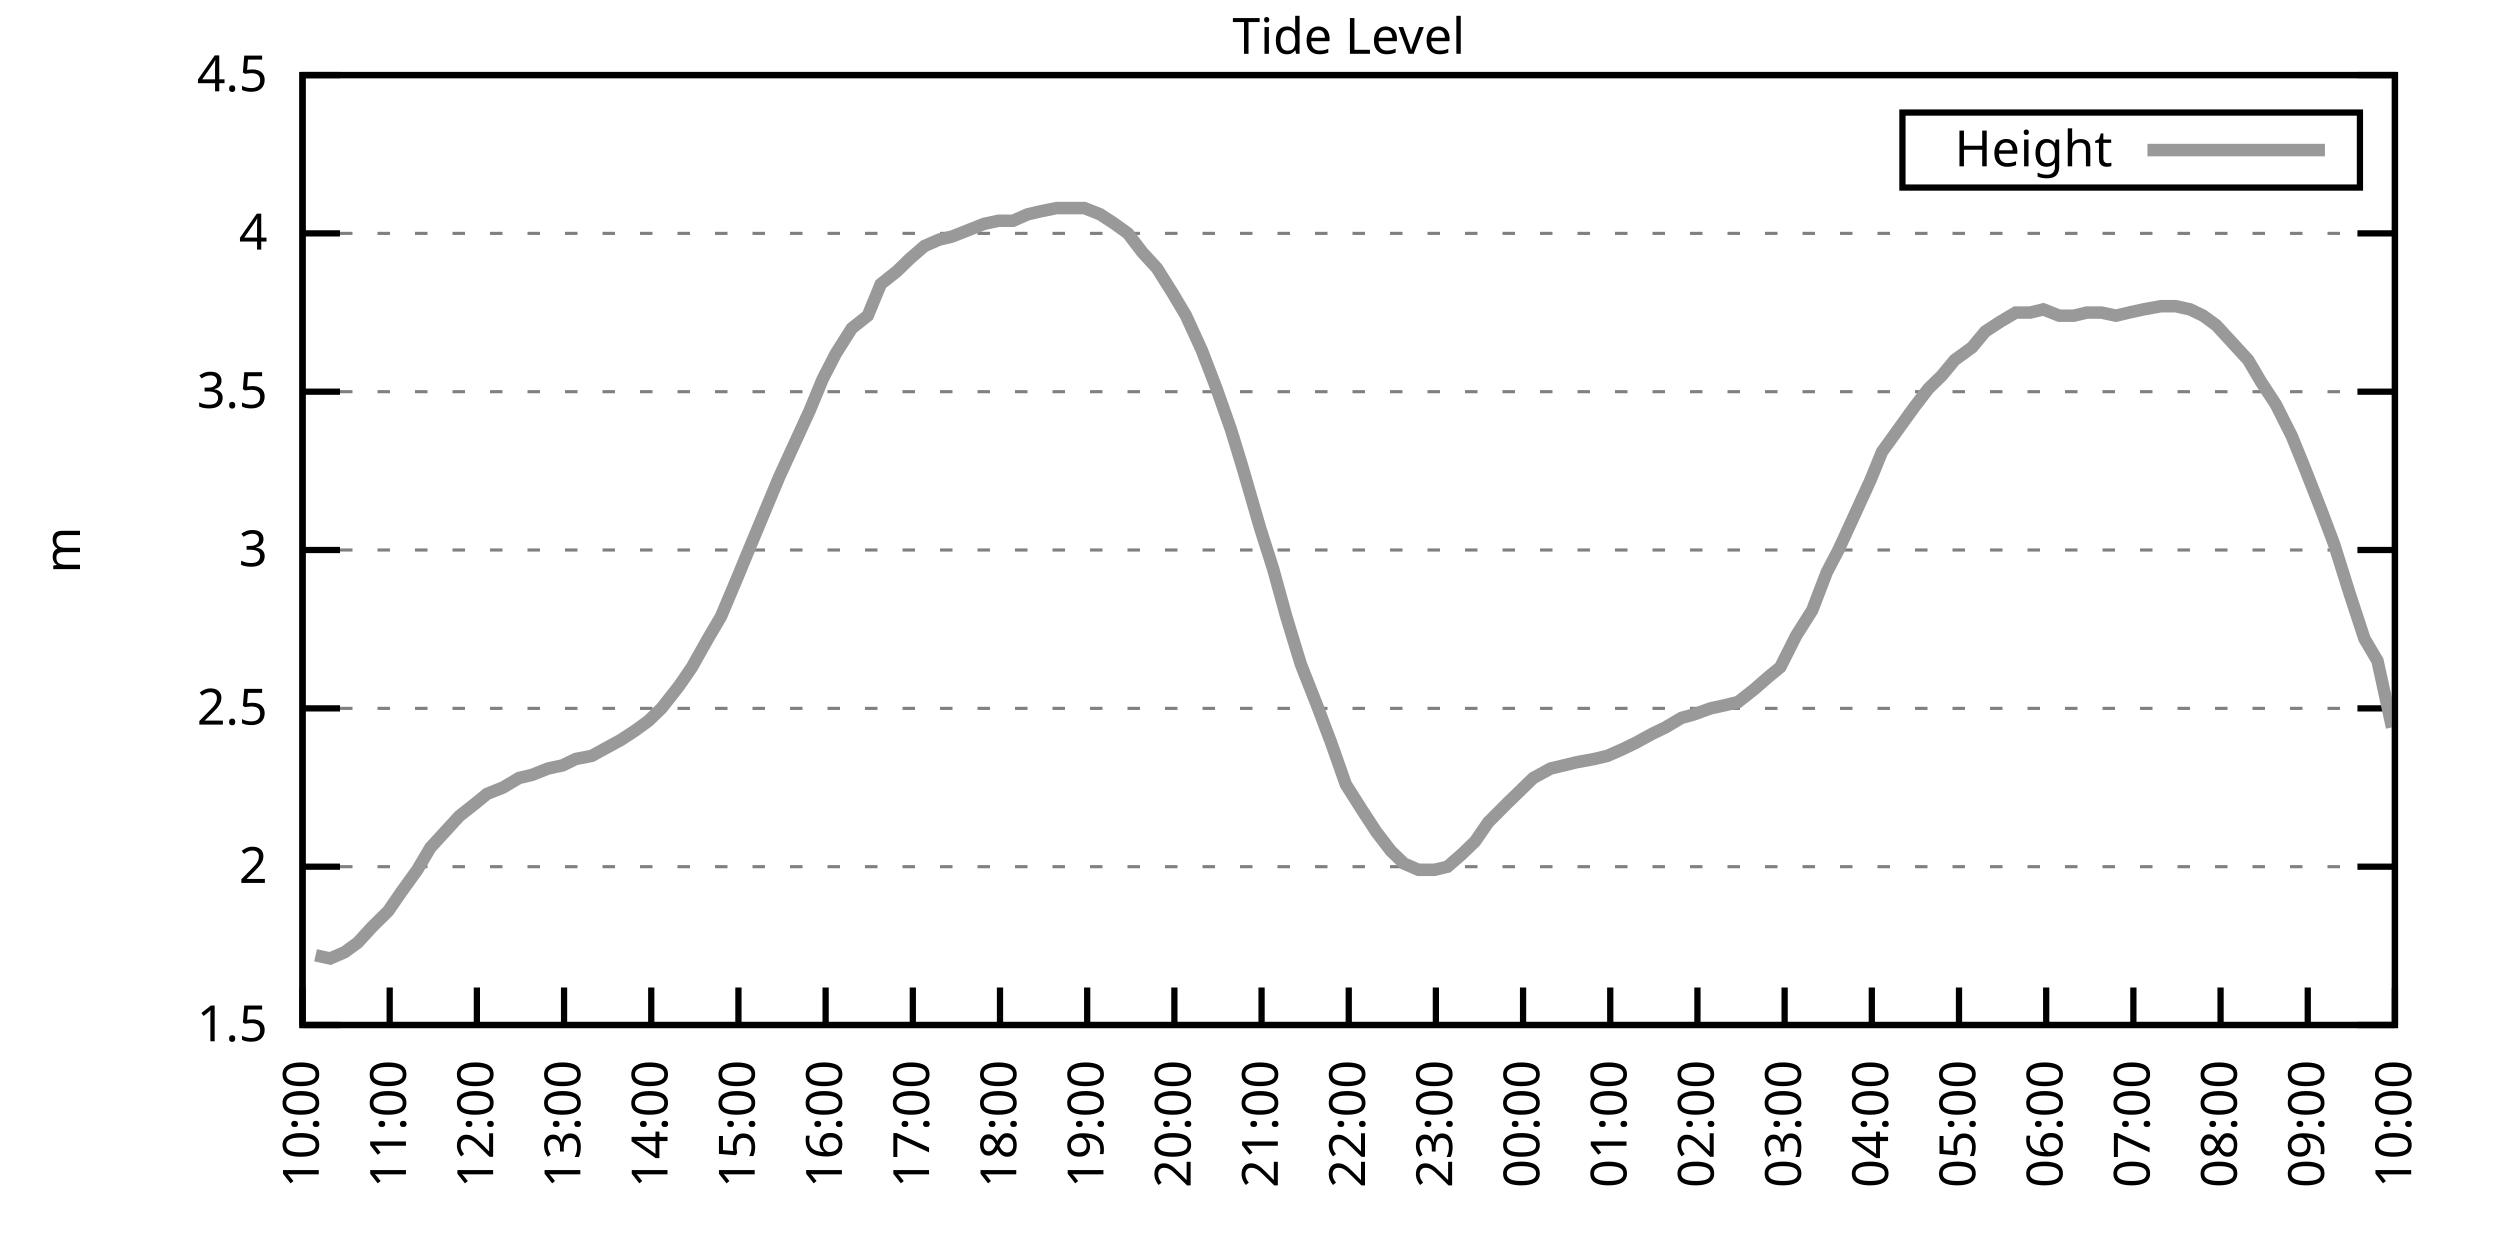
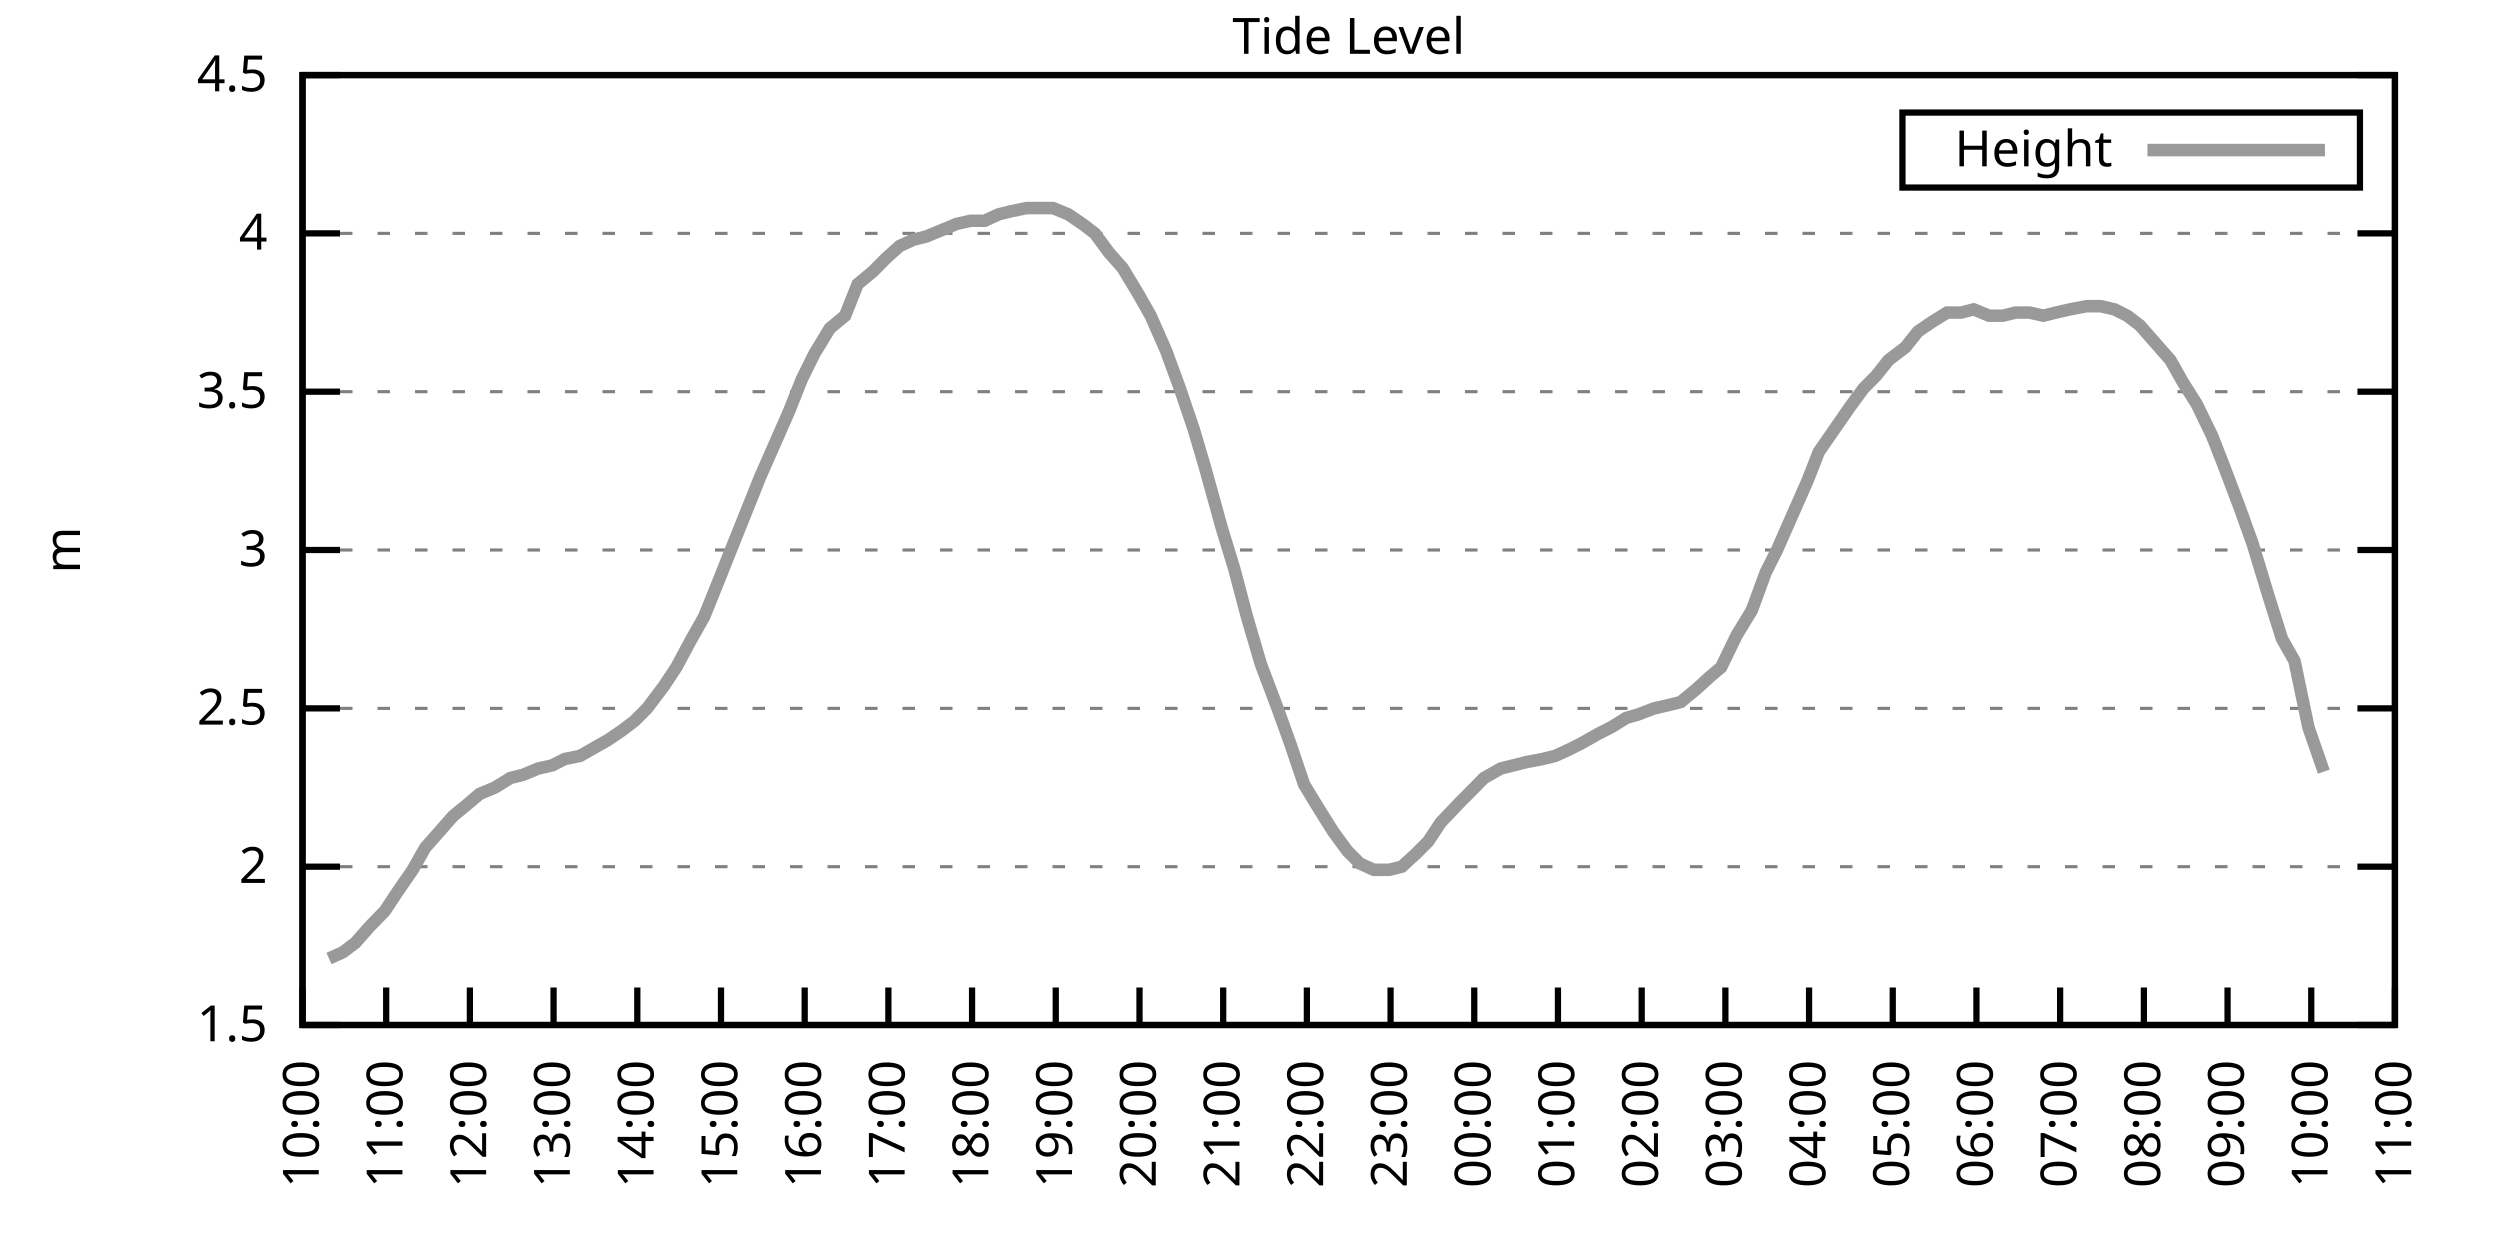
<svg xmlns="http://www.w3.org/2000/svg" xmlns:xlink="http://www.w3.org/1999/xlink" width="400" height="200" viewBox="0 0 400 200">
  <g id="gnuplot_canvas">
    <rect x="0" y="0" width="400" height="200" fill="none" />
    <defs>
      <circle id="gpDot" r="0.5" stroke-width="0.5" stroke="currentColor" />
      <path id="gpPt0" stroke-width="0.333" stroke="currentColor" d="M-1,0 h2 M0,-1 v2" />
      <path id="gpPt1" stroke-width="0.333" stroke="currentColor" d="M-1,-1 L1,1 M1,-1 L-1,1" />
      <path id="gpPt2" stroke-width="0.333" stroke="currentColor" d="M-1,0 L1,0 M0,-1 L0,1 M-1,-1 L1,1 M-1,1 L1,-1" />
      <rect id="gpPt3" stroke-width="0.333" stroke="currentColor" x="-1" y="-1" width="2" height="2" />
      <rect id="gpPt4" stroke-width="0.333" stroke="currentColor" fill="currentColor" x="-1" y="-1" width="2" height="2" />
      <circle id="gpPt5" stroke-width="0.333" stroke="currentColor" cx="0" cy="0" r="1" />
      <use xlink:href="#gpPt5" id="gpPt6" fill="currentColor" stroke="none" />
      <path id="gpPt7" stroke-width="0.333" stroke="currentColor" d="M0,-1.33 L-1.33,0.67 L1.33,0.67 z" />
      <use xlink:href="#gpPt7" id="gpPt8" fill="currentColor" stroke="none" />
      <use xlink:href="#gpPt7" id="gpPt9" stroke="currentColor" transform="rotate(180)" />
      <use xlink:href="#gpPt9" id="gpPt10" fill="currentColor" stroke="none" />
      <use xlink:href="#gpPt3" id="gpPt11" stroke="currentColor" transform="rotate(45)" />
      <use xlink:href="#gpPt11" id="gpPt12" fill="currentColor" stroke="none" />
      <path id="gpPt13" stroke-width="0.333" stroke="currentColor" d="M0,1.330 L1.265,0.411 L0.782,-1.067 L-0.782,-1.076 L-1.265,0.411 z" />
      <use xlink:href="#gpPt13" id="gpPt14" fill="currentColor" stroke="none" />
      <filter id="textbox" filterUnits="objectBoundingBox" x="0" y="0" height="1" width="1">
        <feFlood flood-color="white" flood-opacity="1" result="bgnd" />
        <feComposite in="SourceGraphic" in2="bgnd" operator="atop" />
      </filter>
      <filter id="greybox" filterUnits="objectBoundingBox" x="0" y="0" height="1" width="1">
        <feFlood flood-color="lightgrey" flood-opacity="1" result="grey" />
        <feComposite in="SourceGraphic" in2="grey" operator="atop" />
      </filter>
    </defs>
    <g fill="none" color="white" stroke="currentColor" stroke-width="1.00" stroke-linecap="butt" stroke-linejoin="miter">
</g>
    <g fill="none" color="black" stroke="currentColor" stroke-width="1.00" stroke-linecap="butt" stroke-linejoin="miter">
      <g stroke="none" shape-rendering="crispEdges">
        <polygon fill="rgb(255, 255, 255)" points="48.40,164.00 383.18,164.00 383.18,12.02 48.40,12.02 " />
      </g>
    </g>
    <g fill="none" color="black" stroke="currentColor" stroke-width="1.00" stroke-linecap="butt" stroke-linejoin="miter">
</g>
    <g fill="none" color="black" stroke="black" stroke-width="0.50" stroke-linecap="butt" stroke-linejoin="miter">
</g>
    <g fill="none" color="gray" stroke="currentColor" stroke-width="0.50" stroke-linecap="butt" stroke-linejoin="miter">
      <path stroke="gray" stroke-dasharray="2,4" class="gridline" d="M48.40,164.00 L383.19,164.00  " />
    </g>
    <g fill="none" color="gray" stroke="gray" stroke-width="1.00" stroke-linecap="butt" stroke-linejoin="miter">
</g>
    <g fill="none" color="black" stroke="currentColor" stroke-width="1.00" stroke-linecap="butt" stroke-linejoin="miter">
      <path stroke="black" d="M48.40,164.00 L54.40,164.00 M383.19,164.00 L377.19,164.00  " />
      <g transform="translate(42.80,166.60)" stroke="none" fill="black" font-family="Sans" font-size="8.00" text-anchor="end">
        <text>
          <tspan font-family="Sans"> 1.5</tspan>
        </text>
      </g>
    </g>
    <g fill="none" color="black" stroke="currentColor" stroke-width="1.00" stroke-linecap="butt" stroke-linejoin="miter">
</g>
    <g fill="none" color="black" stroke="black" stroke-width="0.50" stroke-linecap="butt" stroke-linejoin="miter">
</g>
    <g fill="none" color="gray" stroke="currentColor" stroke-width="0.50" stroke-linecap="butt" stroke-linejoin="miter">
      <path stroke="gray" stroke-dasharray="2,4" class="gridline" d="M48.40,138.67 L383.19,138.67  " />
    </g>
    <g fill="none" color="gray" stroke="gray" stroke-width="1.00" stroke-linecap="butt" stroke-linejoin="miter">
</g>
    <g fill="none" color="black" stroke="currentColor" stroke-width="1.00" stroke-linecap="butt" stroke-linejoin="miter">
      <path stroke="black" d="M48.40,138.67 L54.40,138.67 M383.19,138.67 L377.19,138.67  " />
      <g transform="translate(42.80,141.27)" stroke="none" fill="black" font-family="Sans" font-size="8.00" text-anchor="end">
        <text>
          <tspan font-family="Sans"> 2</tspan>
        </text>
      </g>
    </g>
    <g fill="none" color="black" stroke="currentColor" stroke-width="1.00" stroke-linecap="butt" stroke-linejoin="miter">
</g>
    <g fill="none" color="black" stroke="black" stroke-width="0.50" stroke-linecap="butt" stroke-linejoin="miter">
</g>
    <g fill="none" color="gray" stroke="currentColor" stroke-width="0.50" stroke-linecap="butt" stroke-linejoin="miter">
      <path stroke="gray" stroke-dasharray="2,4" class="gridline" d="M48.40,113.34 L383.19,113.34  " />
    </g>
    <g fill="none" color="gray" stroke="gray" stroke-width="1.00" stroke-linecap="butt" stroke-linejoin="miter">
</g>
    <g fill="none" color="black" stroke="currentColor" stroke-width="1.00" stroke-linecap="butt" stroke-linejoin="miter">
      <path stroke="black" d="M48.40,113.34 L54.40,113.34 M383.19,113.34 L377.19,113.34  " />
      <g transform="translate(42.80,115.94)" stroke="none" fill="black" font-family="Sans" font-size="8.00" text-anchor="end">
        <text>
          <tspan font-family="Sans"> 2.5</tspan>
        </text>
      </g>
    </g>
    <g fill="none" color="black" stroke="currentColor" stroke-width="1.00" stroke-linecap="butt" stroke-linejoin="miter">
</g>
    <g fill="none" color="black" stroke="black" stroke-width="0.50" stroke-linecap="butt" stroke-linejoin="miter">
</g>
    <g fill="none" color="gray" stroke="currentColor" stroke-width="0.50" stroke-linecap="butt" stroke-linejoin="miter">
      <path stroke="gray" stroke-dasharray="2,4" class="gridline" d="M48.40,88.00 L383.19,88.00  " />
    </g>
    <g fill="none" color="gray" stroke="gray" stroke-width="1.00" stroke-linecap="butt" stroke-linejoin="miter">
</g>
    <g fill="none" color="black" stroke="currentColor" stroke-width="1.00" stroke-linecap="butt" stroke-linejoin="miter">
      <path stroke="black" d="M48.40,88.00 L54.40,88.00 M383.19,88.00 L377.19,88.00  " />
      <g transform="translate(42.80,90.60)" stroke="none" fill="black" font-family="Sans" font-size="8.00" text-anchor="end">
        <text>
          <tspan font-family="Sans"> 3</tspan>
        </text>
      </g>
    </g>
    <g fill="none" color="black" stroke="currentColor" stroke-width="1.00" stroke-linecap="butt" stroke-linejoin="miter">
</g>
    <g fill="none" color="black" stroke="black" stroke-width="0.50" stroke-linecap="butt" stroke-linejoin="miter">
</g>
    <g fill="none" color="gray" stroke="currentColor" stroke-width="0.50" stroke-linecap="butt" stroke-linejoin="miter">
      <path stroke="gray" stroke-dasharray="2,4" class="gridline" d="M48.40,62.67 L383.19,62.67  " />
    </g>
    <g fill="none" color="gray" stroke="gray" stroke-width="1.00" stroke-linecap="butt" stroke-linejoin="miter">
</g>
    <g fill="none" color="black" stroke="currentColor" stroke-width="1.00" stroke-linecap="butt" stroke-linejoin="miter">
      <path stroke="black" d="M48.40,62.67 L54.40,62.67 M383.19,62.67 L377.19,62.67  " />
      <g transform="translate(42.80,65.27)" stroke="none" fill="black" font-family="Sans" font-size="8.00" text-anchor="end">
        <text>
          <tspan font-family="Sans"> 3.5</tspan>
        </text>
      </g>
    </g>
    <g fill="none" color="black" stroke="currentColor" stroke-width="1.00" stroke-linecap="butt" stroke-linejoin="miter">
</g>
    <g fill="none" color="black" stroke="black" stroke-width="0.50" stroke-linecap="butt" stroke-linejoin="miter">
</g>
    <g fill="none" color="gray" stroke="currentColor" stroke-width="0.50" stroke-linecap="butt" stroke-linejoin="miter">
      <path stroke="gray" stroke-dasharray="2,4" class="gridline" d="M48.40,37.34 L383.19,37.34  " />
    </g>
    <g fill="none" color="gray" stroke="gray" stroke-width="1.00" stroke-linecap="butt" stroke-linejoin="miter">
</g>
    <g fill="none" color="black" stroke="currentColor" stroke-width="1.00" stroke-linecap="butt" stroke-linejoin="miter">
      <path stroke="black" d="M48.40,37.34 L54.40,37.34 M383.19,37.34 L377.19,37.34  " />
      <g transform="translate(42.80,39.94)" stroke="none" fill="black" font-family="Sans" font-size="8.00" text-anchor="end">
        <text>
          <tspan font-family="Sans"> 4</tspan>
        </text>
      </g>
    </g>
    <g fill="none" color="black" stroke="currentColor" stroke-width="1.00" stroke-linecap="butt" stroke-linejoin="miter">
</g>
    <g fill="none" color="black" stroke="black" stroke-width="0.50" stroke-linecap="butt" stroke-linejoin="miter">
</g>
    <g fill="none" color="gray" stroke="currentColor" stroke-width="0.50" stroke-linecap="butt" stroke-linejoin="miter">
      <path stroke="gray" stroke-dasharray="2,4" class="gridline" d="M48.40,12.01 L383.19,12.01  " />
    </g>
    <g fill="none" color="gray" stroke="gray" stroke-width="1.00" stroke-linecap="butt" stroke-linejoin="miter">
</g>
    <g fill="none" color="black" stroke="currentColor" stroke-width="1.00" stroke-linecap="butt" stroke-linejoin="miter">
      <path stroke="black" d="M48.40,12.01 L54.40,12.01 M383.19,12.01 L377.19,12.01  " />
      <g transform="translate(42.80,14.61)" stroke="none" fill="black" font-family="Sans" font-size="8.00" text-anchor="end">
        <text>
          <tspan font-family="Sans"> 4.5</tspan>
        </text>
      </g>
    </g>
    <g fill="none" color="black" stroke="currentColor" stroke-width="1.00" stroke-linecap="butt" stroke-linejoin="miter">
      <path stroke="black" d="M48.40,164.00 L48.40,158.00  " />
      <g transform="translate(51.00,169.60) rotate(270.00)" stroke="none" fill="black" font-family="Sans" font-size="8.00" text-anchor="end">
        <text>
          <tspan font-family="Sans">10:00</tspan>
        </text>
      </g>
    </g>
    <g fill="none" color="black" stroke="currentColor" stroke-width="1.00" stroke-linecap="butt" stroke-linejoin="miter">
-       <path stroke="black" d="M62.35,164.00 L62.35,158.00  " />
-       <g transform="translate(64.95,169.60) rotate(270.00)" stroke="none" fill="black" font-family="Sans" font-size="8.00" text-anchor="end">
+       <path stroke="black" d="M61.79,164.00 L61.79,158.00  " />
+       <g transform="translate(64.39,169.60) rotate(270.00)" stroke="none" fill="black" font-family="Sans" font-size="8.00" text-anchor="end">
        <text>
          <tspan font-family="Sans">11:00</tspan>
        </text>
      </g>
    </g>
    <g fill="none" color="black" stroke="currentColor" stroke-width="1.00" stroke-linecap="butt" stroke-linejoin="miter">
-       <path stroke="black" d="M76.30,164.00 L76.30,158.00  " />
-       <g transform="translate(78.90,169.60) rotate(270.00)" stroke="none" fill="black" font-family="Sans" font-size="8.00" text-anchor="end">
+       <path stroke="black" d="M75.18,164.00 L75.18,158.00  " />
+       <g transform="translate(77.78,169.60) rotate(270.00)" stroke="none" fill="black" font-family="Sans" font-size="8.00" text-anchor="end">
        <text>
          <tspan font-family="Sans">12:00</tspan>
        </text>
      </g>
    </g>
    <g fill="none" color="black" stroke="currentColor" stroke-width="1.00" stroke-linecap="butt" stroke-linejoin="miter">
-       <path stroke="black" d="M90.25,164.00 L90.25,158.00  " />
-       <g transform="translate(92.85,169.60) rotate(270.00)" stroke="none" fill="black" font-family="Sans" font-size="8.00" text-anchor="end">
+       <path stroke="black" d="M88.57,164.00 L88.57,158.00  " />
+       <g transform="translate(91.17,169.60) rotate(270.00)" stroke="none" fill="black" font-family="Sans" font-size="8.00" text-anchor="end">
        <text>
          <tspan font-family="Sans">13:00</tspan>
        </text>
      </g>
    </g>
    <g fill="none" color="black" stroke="currentColor" stroke-width="1.00" stroke-linecap="butt" stroke-linejoin="miter">
-       <path stroke="black" d="M104.20,164.00 L104.20,158.00  " />
-       <g transform="translate(106.80,169.60) rotate(270.00)" stroke="none" fill="black" font-family="Sans" font-size="8.00" text-anchor="end">
+       <path stroke="black" d="M101.97,164.00 L101.97,158.00  " />
+       <g transform="translate(104.57,169.60) rotate(270.00)" stroke="none" fill="black" font-family="Sans" font-size="8.00" text-anchor="end">
        <text>
          <tspan font-family="Sans">14:00</tspan>
        </text>
      </g>
    </g>
    <g fill="none" color="black" stroke="currentColor" stroke-width="1.00" stroke-linecap="butt" stroke-linejoin="miter">
-       <path stroke="black" d="M118.15,164.00 L118.15,158.00  " />
-       <g transform="translate(120.75,169.60) rotate(270.00)" stroke="none" fill="black" font-family="Sans" font-size="8.00" text-anchor="end">
+       <path stroke="black" d="M115.36,164.00 L115.36,158.00  " />
+       <g transform="translate(117.96,169.60) rotate(270.00)" stroke="none" fill="black" font-family="Sans" font-size="8.00" text-anchor="end">
        <text>
          <tspan font-family="Sans">15:00</tspan>
        </text>
      </g>
    </g>
    <g fill="none" color="black" stroke="currentColor" stroke-width="1.00" stroke-linecap="butt" stroke-linejoin="miter">
-       <path stroke="black" d="M132.10,164.00 L132.10,158.00  " />
-       <g transform="translate(134.70,169.60) rotate(270.00)" stroke="none" fill="black" font-family="Sans" font-size="8.00" text-anchor="end">
+       <path stroke="black" d="M128.75,164.00 L128.75,158.00  " />
+       <g transform="translate(131.35,169.60) rotate(270.00)" stroke="none" fill="black" font-family="Sans" font-size="8.00" text-anchor="end">
        <text>
          <tspan font-family="Sans">16:00</tspan>
        </text>
      </g>
    </g>
    <g fill="none" color="black" stroke="currentColor" stroke-width="1.00" stroke-linecap="butt" stroke-linejoin="miter">
-       <path stroke="black" d="M146.05,164.00 L146.05,158.00  " />
-       <g transform="translate(148.65,169.60) rotate(270.00)" stroke="none" fill="black" font-family="Sans" font-size="8.00" text-anchor="end">
+       <path stroke="black" d="M142.14,164.00 L142.14,158.00  " />
+       <g transform="translate(144.74,169.60) rotate(270.00)" stroke="none" fill="black" font-family="Sans" font-size="8.00" text-anchor="end">
        <text>
          <tspan font-family="Sans">17:00</tspan>
        </text>
      </g>
    </g>
    <g fill="none" color="black" stroke="currentColor" stroke-width="1.00" stroke-linecap="butt" stroke-linejoin="miter">
-       <path stroke="black" d="M160.00,164.00 L160.00,158.00  " />
-       <g transform="translate(162.60,169.60) rotate(270.00)" stroke="none" fill="black" font-family="Sans" font-size="8.00" text-anchor="end">
+       <path stroke="black" d="M155.53,164.00 L155.53,158.00  " />
+       <g transform="translate(158.13,169.60) rotate(270.00)" stroke="none" fill="black" font-family="Sans" font-size="8.00" text-anchor="end">
        <text>
          <tspan font-family="Sans">18:00</tspan>
        </text>
      </g>
    </g>
    <g fill="none" color="black" stroke="currentColor" stroke-width="1.00" stroke-linecap="butt" stroke-linejoin="miter">
-       <path stroke="black" d="M173.95,164.00 L173.95,158.00  " />
-       <g transform="translate(176.55,169.60) rotate(270.00)" stroke="none" fill="black" font-family="Sans" font-size="8.00" text-anchor="end">
+       <path stroke="black" d="M168.92,164.00 L168.92,158.00  " />
+       <g transform="translate(171.52,169.60) rotate(270.00)" stroke="none" fill="black" font-family="Sans" font-size="8.00" text-anchor="end">
        <text>
          <tspan font-family="Sans">19:00</tspan>
        </text>
      </g>
    </g>
    <g fill="none" color="black" stroke="currentColor" stroke-width="1.00" stroke-linecap="butt" stroke-linejoin="miter">
-       <path stroke="black" d="M187.90,164.00 L187.90,158.00  " />
-       <g transform="translate(190.50,169.60) rotate(270.00)" stroke="none" fill="black" font-family="Sans" font-size="8.00" text-anchor="end">
+       <path stroke="black" d="M182.32,164.00 L182.32,158.00  " />
+       <g transform="translate(184.92,169.60) rotate(270.00)" stroke="none" fill="black" font-family="Sans" font-size="8.00" text-anchor="end">
        <text>
          <tspan font-family="Sans">20:00</tspan>
        </text>
      </g>
    </g>
    <g fill="none" color="black" stroke="currentColor" stroke-width="1.00" stroke-linecap="butt" stroke-linejoin="miter">
-       <path stroke="black" d="M201.85,164.00 L201.85,158.00  " />
-       <g transform="translate(204.45,169.60) rotate(270.00)" stroke="none" fill="black" font-family="Sans" font-size="8.00" text-anchor="end">
+       <path stroke="black" d="M195.71,164.00 L195.71,158.00  " />
+       <g transform="translate(198.31,169.60) rotate(270.00)" stroke="none" fill="black" font-family="Sans" font-size="8.00" text-anchor="end">
        <text>
          <tspan font-family="Sans">21:00</tspan>
        </text>
      </g>
    </g>
    <g fill="none" color="black" stroke="currentColor" stroke-width="1.00" stroke-linecap="butt" stroke-linejoin="miter">
-       <path stroke="black" d="M215.80,164.00 L215.80,158.00  " />
-       <g transform="translate(218.40,169.60) rotate(270.00)" stroke="none" fill="black" font-family="Sans" font-size="8.00" text-anchor="end">
+       <path stroke="black" d="M209.10,164.00 L209.10,158.00  " />
+       <g transform="translate(211.70,169.60) rotate(270.00)" stroke="none" fill="black" font-family="Sans" font-size="8.00" text-anchor="end">
        <text>
          <tspan font-family="Sans">22:00</tspan>
        </text>
      </g>
    </g>
    <g fill="none" color="black" stroke="currentColor" stroke-width="1.00" stroke-linecap="butt" stroke-linejoin="miter">
-       <path stroke="black" d="M229.74,164.00 L229.74,158.00  " />
-       <g transform="translate(232.34,169.60) rotate(270.00)" stroke="none" fill="black" font-family="Sans" font-size="8.00" text-anchor="end">
+       <path stroke="black" d="M222.49,164.00 L222.49,158.00  " />
+       <g transform="translate(225.09,169.60) rotate(270.00)" stroke="none" fill="black" font-family="Sans" font-size="8.00" text-anchor="end">
        <text>
          <tspan font-family="Sans">23:00</tspan>
        </text>
      </g>
    </g>
    <g fill="none" color="black" stroke="currentColor" stroke-width="1.00" stroke-linecap="butt" stroke-linejoin="miter">
-       <path stroke="black" d="M243.69,164.00 L243.69,158.00  " />
-       <g transform="translate(246.29,169.60) rotate(270.00)" stroke="none" fill="black" font-family="Sans" font-size="8.00" text-anchor="end">
+       <path stroke="black" d="M235.88,164.00 L235.88,158.00  " />
+       <g transform="translate(238.48,169.60) rotate(270.00)" stroke="none" fill="black" font-family="Sans" font-size="8.00" text-anchor="end">
        <text>
          <tspan font-family="Sans">00:00</tspan>
        </text>
      </g>
    </g>
    <g fill="none" color="black" stroke="currentColor" stroke-width="1.00" stroke-linecap="butt" stroke-linejoin="miter">
-       <path stroke="black" d="M257.64,164.00 L257.64,158.00  " />
-       <g transform="translate(260.24,169.60) rotate(270.00)" stroke="none" fill="black" font-family="Sans" font-size="8.00" text-anchor="end">
+       <path stroke="black" d="M249.27,164.00 L249.27,158.00  " />
+       <g transform="translate(251.87,169.60) rotate(270.00)" stroke="none" fill="black" font-family="Sans" font-size="8.00" text-anchor="end">
        <text>
          <tspan font-family="Sans">01:00</tspan>
        </text>
      </g>
    </g>
    <g fill="none" color="black" stroke="currentColor" stroke-width="1.00" stroke-linecap="butt" stroke-linejoin="miter">
-       <path stroke="black" d="M271.59,164.00 L271.59,158.00  " />
-       <g transform="translate(274.19,169.60) rotate(270.00)" stroke="none" fill="black" font-family="Sans" font-size="8.00" text-anchor="end">
+       <path stroke="black" d="M262.67,164.00 L262.67,158.00  " />
+       <g transform="translate(265.27,169.60) rotate(270.00)" stroke="none" fill="black" font-family="Sans" font-size="8.00" text-anchor="end">
        <text>
          <tspan font-family="Sans">02:00</tspan>
        </text>
      </g>
    </g>
    <g fill="none" color="black" stroke="currentColor" stroke-width="1.00" stroke-linecap="butt" stroke-linejoin="miter">
-       <path stroke="black" d="M285.54,164.00 L285.54,158.00  " />
-       <g transform="translate(288.14,169.60) rotate(270.00)" stroke="none" fill="black" font-family="Sans" font-size="8.00" text-anchor="end">
+       <path stroke="black" d="M276.06,164.00 L276.06,158.00  " />
+       <g transform="translate(278.66,169.60) rotate(270.00)" stroke="none" fill="black" font-family="Sans" font-size="8.00" text-anchor="end">
        <text>
          <tspan font-family="Sans">03:00</tspan>
        </text>
      </g>
    </g>
    <g fill="none" color="black" stroke="currentColor" stroke-width="1.00" stroke-linecap="butt" stroke-linejoin="miter">
-       <path stroke="black" d="M299.49,164.00 L299.49,158.00  " />
-       <g transform="translate(302.09,169.60) rotate(270.00)" stroke="none" fill="black" font-family="Sans" font-size="8.00" text-anchor="end">
+       <path stroke="black" d="M289.45,164.00 L289.45,158.00  " />
+       <g transform="translate(292.05,169.60) rotate(270.00)" stroke="none" fill="black" font-family="Sans" font-size="8.00" text-anchor="end">
        <text>
          <tspan font-family="Sans">04:00</tspan>
        </text>
      </g>
    </g>
    <g fill="none" color="black" stroke="currentColor" stroke-width="1.00" stroke-linecap="butt" stroke-linejoin="miter">
-       <path stroke="black" d="M313.44,164.00 L313.44,158.00  " />
-       <g transform="translate(316.04,169.60) rotate(270.00)" stroke="none" fill="black" font-family="Sans" font-size="8.00" text-anchor="end">
+       <path stroke="black" d="M302.84,164.00 L302.84,158.00  " />
+       <g transform="translate(305.44,169.60) rotate(270.00)" stroke="none" fill="black" font-family="Sans" font-size="8.00" text-anchor="end">
        <text>
          <tspan font-family="Sans">05:00</tspan>
        </text>
      </g>
    </g>
    <g fill="none" color="black" stroke="currentColor" stroke-width="1.00" stroke-linecap="butt" stroke-linejoin="miter">
-       <path stroke="black" d="M327.39,164.00 L327.39,158.00  " />
-       <g transform="translate(329.99,169.60) rotate(270.00)" stroke="none" fill="black" font-family="Sans" font-size="8.00" text-anchor="end">
+       <path stroke="black" d="M316.23,164.00 L316.23,158.00  " />
+       <g transform="translate(318.83,169.60) rotate(270.00)" stroke="none" fill="black" font-family="Sans" font-size="8.00" text-anchor="end">
        <text>
          <tspan font-family="Sans">06:00</tspan>
        </text>
      </g>
    </g>
    <g fill="none" color="black" stroke="currentColor" stroke-width="1.00" stroke-linecap="butt" stroke-linejoin="miter">
-       <path stroke="black" d="M341.34,164.00 L341.34,158.00  " />
-       <g transform="translate(343.94,169.60) rotate(270.00)" stroke="none" fill="black" font-family="Sans" font-size="8.00" text-anchor="end">
+       <path stroke="black" d="M329.62,164.00 L329.62,158.00  " />
+       <g transform="translate(332.22,169.60) rotate(270.00)" stroke="none" fill="black" font-family="Sans" font-size="8.00" text-anchor="end">
        <text>
          <tspan font-family="Sans">07:00</tspan>
        </text>
      </g>
    </g>
    <g fill="none" color="black" stroke="currentColor" stroke-width="1.00" stroke-linecap="butt" stroke-linejoin="miter">
-       <path stroke="black" d="M355.29,164.00 L355.29,158.00  " />
-       <g transform="translate(357.89,169.60) rotate(270.00)" stroke="none" fill="black" font-family="Sans" font-size="8.00" text-anchor="end">
+       <path stroke="black" d="M343.02,164.00 L343.02,158.00  " />
+       <g transform="translate(345.62,169.60) rotate(270.00)" stroke="none" fill="black" font-family="Sans" font-size="8.00" text-anchor="end">
        <text>
          <tspan font-family="Sans">08:00</tspan>
        </text>
      </g>
    </g>
    <g fill="none" color="black" stroke="currentColor" stroke-width="1.00" stroke-linecap="butt" stroke-linejoin="miter">
-       <path stroke="black" d="M369.24,164.00 L369.24,158.00  " />
-       <g transform="translate(371.84,169.60) rotate(270.00)" stroke="none" fill="black" font-family="Sans" font-size="8.00" text-anchor="end">
+       <path stroke="black" d="M356.41,164.00 L356.41,158.00  " />
+       <g transform="translate(359.01,169.60) rotate(270.00)" stroke="none" fill="black" font-family="Sans" font-size="8.00" text-anchor="end">
        <text>
          <tspan font-family="Sans">09:00</tspan>
+         </text>
+       </g>
+     </g>
+     <g fill="none" color="black" stroke="currentColor" stroke-width="1.00" stroke-linecap="butt" stroke-linejoin="miter">
+       <path stroke="black" d="M369.80,164.00 L369.80,158.00  " />
+       <g transform="translate(372.40,169.60) rotate(270.00)" stroke="none" fill="black" font-family="Sans" font-size="8.00" text-anchor="end">
+         <text>
+           <tspan font-family="Sans">10:00</tspan>
        </text>
      </g>
    </g>
    <g fill="none" color="black" stroke="currentColor" stroke-width="1.00" stroke-linecap="butt" stroke-linejoin="miter">
      <path stroke="black" d="M383.19,164.00 L383.19,158.00  " />
      <g transform="translate(385.79,169.60) rotate(270.00)" stroke="none" fill="black" font-family="Sans" font-size="8.00" text-anchor="end">
        <text>
-           <tspan font-family="Sans">10:00</tspan>
+           <tspan font-family="Sans">11:00</tspan>
        </text>
      </g>
    </g>
    <g fill="none" color="black" stroke="currentColor" stroke-width="1.00" stroke-linecap="butt" stroke-linejoin="miter">
</g>
    <g fill="none" color="black" stroke="currentColor" stroke-width="1.00" stroke-linecap="butt" stroke-linejoin="miter">
      <path stroke="black" d="M48.40,12.01 L48.40,164.00 L383.19,164.00 L383.19,12.01 L48.40,12.01 Z  " />
    </g>
    <g fill="none" color="black" stroke="currentColor" stroke-width="1.00" stroke-linecap="butt" stroke-linejoin="miter">
</g>
    <g fill="none" color="black" stroke="currentColor" stroke-width="1.00" stroke-linecap="butt" stroke-linejoin="miter">
      <path stroke="black" d="M304.39,30.01 L304.39,18.01 L377.59,18.01 L377.59,30.01 L304.39,30.01 Z  " />
    </g>
    <g id="Tide_level_plot_1">
      <g fill="none" color="white" stroke="black" stroke-width="2.00" stroke-linecap="butt" stroke-linejoin="miter">
</g>
      <g fill="none" color="black" stroke="currentColor" stroke-width="2.00" stroke-linecap="butt" stroke-linejoin="miter">
        <g transform="translate(337.99,26.61)" stroke="none" fill="black" font-family="Sans" font-size="8.00" text-anchor="end">
          <text>
            <tspan font-family="Sans">Height</tspan>
          </text>
        </g>
      </g>
      <g fill="none" color="black" stroke="currentColor" stroke-width="2.00" stroke-linecap="butt" stroke-linejoin="miter">
-         <path stroke="rgb(153, 153, 153)" d="M343.59,24.01 L371.99,24.01 M50.49,152.85 L52.82,153.36 L55.14,152.35 L57.23,150.83 L59.56,148.29 L62.12,145.76   L64.21,142.72 L66.77,139.17 L68.86,135.63 L71.18,133.10 L73.51,130.56 L76.07,128.54 L77.93,127.02 L80.48,126.00   L83.04,124.48 L85.13,123.98 L87.69,122.96 L90.02,122.46 L92.11,121.44 L94.67,120.94 L96.53,119.92 L99.32,118.40   L101.64,116.88 L103.73,115.36 L105.83,113.34 L108.62,109.79 L110.71,106.75 L113.27,102.19 L115.36,98.64 L117.92,92.56   L120.01,87.50 L122.33,81.93 L124.66,76.35 L126.75,71.79 L129.54,65.71 L131.63,60.65 L133.72,56.59 L136.28,52.54   L138.84,50.51 L140.93,45.45 L143.49,43.42 L145.58,41.39 L147.91,39.37 L150.23,38.35 L152.32,37.85 L154.88,36.84   L157.44,35.82 L159.76,35.32 L162.09,35.32 L164.41,34.30 L166.51,33.80 L169.06,33.29 L171.16,33.29 L173.48,33.29   L176.04,34.30 L178.36,35.82 L180.46,37.34 L182.78,40.38 L185.11,42.91 L187.66,46.97 L189.76,50.51 L192.31,56.09   L194.64,62.17 L196.96,68.75 L198.82,74.83 L201.61,84.46 L203.71,91.04 L205.80,98.64 L208.12,106.24 L210.91,113.34   L213.01,118.91 L215.33,125.50 L217.89,129.55 L220.21,133.10 L222.54,136.14 L224.63,138.16 L226.95,139.17 L229.51,139.17   L231.60,138.67 L233.93,136.64 L236.02,134.62 L238.11,131.58 L241.14,128.54 L243.23,126.51 L245.32,124.48 L248.11,122.96   L250.20,122.46 L252.30,121.95 L255.09,121.44 L257.18,120.94 L259.50,119.92 L261.60,118.91 L264.39,117.39 L266.48,116.38   L269.04,114.86 L270.90,114.35 L273.69,113.34 L276.01,112.83 L278.10,112.32 L280.66,110.30 L282.99,108.27 L284.85,106.75   L287.40,101.68 L289.96,97.63 L292.29,91.55 L294.15,88.00 L296.94,81.93 L299.26,76.86 L301.12,72.30 L303.68,68.75   L306.23,65.21 L308.56,62.17 L310.65,60.14 L312.74,57.61 L315.53,55.58 L317.63,53.05 L319.95,51.53 L322.51,50.01   L324.83,50.01 L326.93,49.50 L329.48,50.51 L331.81,50.51 L333.90,50.01 L336.23,50.01 L338.55,50.51 L340.64,50.01   L342.97,49.50 L345.76,48.99 L348.08,48.99 L350.41,49.50 L352.50,50.51 L354.59,52.03 L359.71,57.61 L361.80,61.15   L364.13,64.70 L366.68,69.77 L368.54,74.33 L371.33,81.42 L373.43,86.99 L375.98,95.10 L378.31,102.19 L380.40,105.74   L382.73,116.38  " />
+         <path stroke="rgb(153, 153, 153)" d="M343.59,24.01 L371.99,24.01 M52.64,153.36 L54.87,152.35 L56.88,150.83 L59.11,148.29 L61.57,145.76 L63.58,142.72   L66.03,139.17 L68.04,135.63 L70.27,133.10 L72.50,130.56 L74.96,128.54 L76.75,127.02 L79.20,126.00 L81.66,124.48   L83.66,123.98 L86.12,122.96 L88.35,122.46 L90.36,121.44 L92.82,120.94 L94.60,119.92 L97.28,118.40 L99.51,116.88   L101.52,115.36 L103.53,113.34 L106.21,109.79 L108.22,106.75 L110.67,102.19 L112.68,98.64 L115.13,92.56 L117.14,87.50   L119.38,81.93 L121.61,76.35 L123.62,71.79 L126.29,65.71 L128.30,60.65 L130.31,56.59 L132.77,52.54 L135.22,50.51   L137.23,45.45 L139.69,43.42 L141.69,41.39 L143.93,39.37 L146.16,38.35 L148.17,37.85 L150.62,36.84 L153.08,35.82   L155.31,35.32 L157.54,35.32 L159.77,34.30 L161.78,33.80 L164.24,33.29 L166.25,33.29 L168.48,33.29 L170.93,34.30   L173.17,35.82 L175.17,37.34 L177.41,40.38 L179.64,42.91 L182.09,46.97 L184.10,50.51 L186.56,56.09 L188.79,62.17   L191.02,68.75 L192.81,74.83 L195.48,84.46 L197.49,91.04 L199.50,98.64 L201.73,106.24 L204.41,113.34 L206.42,118.91   L208.65,125.50 L211.11,129.55 L213.34,133.10 L215.57,136.14 L217.58,138.16 L219.81,139.17 L222.27,139.17 L224.28,138.67   L226.51,136.64 L228.52,134.62 L230.53,131.58 L233.43,128.54 L235.44,126.51 L237.44,124.48 L240.12,122.96 L242.13,122.46   L244.14,121.95 L246.82,121.44 L248.83,120.94 L251.06,119.92 L253.07,118.91 L255.75,117.39 L257.76,116.38 L260.21,114.86   L262.00,114.35 L264.67,113.34 L266.91,112.83 L268.92,112.32 L271.37,110.30 L273.60,108.27 L275.39,106.75 L277.84,101.68   L280.30,97.63 L282.53,91.55 L284.32,88.00 L286.99,81.93 L289.23,76.86 L291.01,72.30 L293.47,68.75 L295.92,65.21   L298.15,62.17 L300.16,60.14 L302.17,57.61 L304.85,55.58 L306.86,53.05 L309.09,51.53 L311.54,50.01 L313.78,50.01   L315.79,49.50 L318.24,50.51 L320.47,50.51 L322.48,50.01 L324.71,50.01 L326.95,50.51 L328.95,50.01 L331.19,49.50   L333.86,48.99 L336.10,48.99 L338.33,49.50 L340.34,50.51 L342.35,52.03 L347.26,57.61 L349.26,61.15 L351.50,64.70   L353.95,69.77 L355.74,74.33 L358.42,81.42 L360.42,86.99 L362.88,95.10 L365.11,102.19 L367.12,105.74 L369.35,116.38   L371.81,123.47  " />
      </g>
    </g>
    <g fill="none" color="black" stroke="currentColor" stroke-width="2.00" stroke-linecap="butt" stroke-linejoin="miter">
</g>
    <g fill="none" color="black" stroke="black" stroke-width="1.00" stroke-linecap="butt" stroke-linejoin="miter">
</g>
    <g fill="none" color="black" stroke="currentColor" stroke-width="1.00" stroke-linecap="butt" stroke-linejoin="miter">
      <path stroke="black" d="M48.40,12.01 L48.40,164.00 L383.19,164.00 L383.19,12.01 L48.40,12.01 Z  " />
      <g transform="translate(12.80,88.01) rotate(270.00)" stroke="none" fill="black" font-family="Sans" font-size="8.00" text-anchor="middle">
        <text>
          <tspan font-family="Sans">m</tspan>
        </text>
      </g>
    </g>
    <g fill="none" color="black" stroke="currentColor" stroke-width="1.00" stroke-linecap="butt" stroke-linejoin="miter">
</g>
    <g fill="none" color="black" stroke="currentColor" stroke-width="1.00" stroke-linecap="butt" stroke-linejoin="miter">
      <g transform="translate(215.79,8.61)" stroke="none" fill="black" font-family="Sans" font-size="8.00" text-anchor="middle">
        <text>
          <tspan font-family="Sans">Tide Level</tspan>
        </text>
      </g>
    </g>
    <g fill="none" color="black" stroke="currentColor" stroke-width="1.00" stroke-linecap="butt" stroke-linejoin="miter">
</g>
  </g>
</svg>
